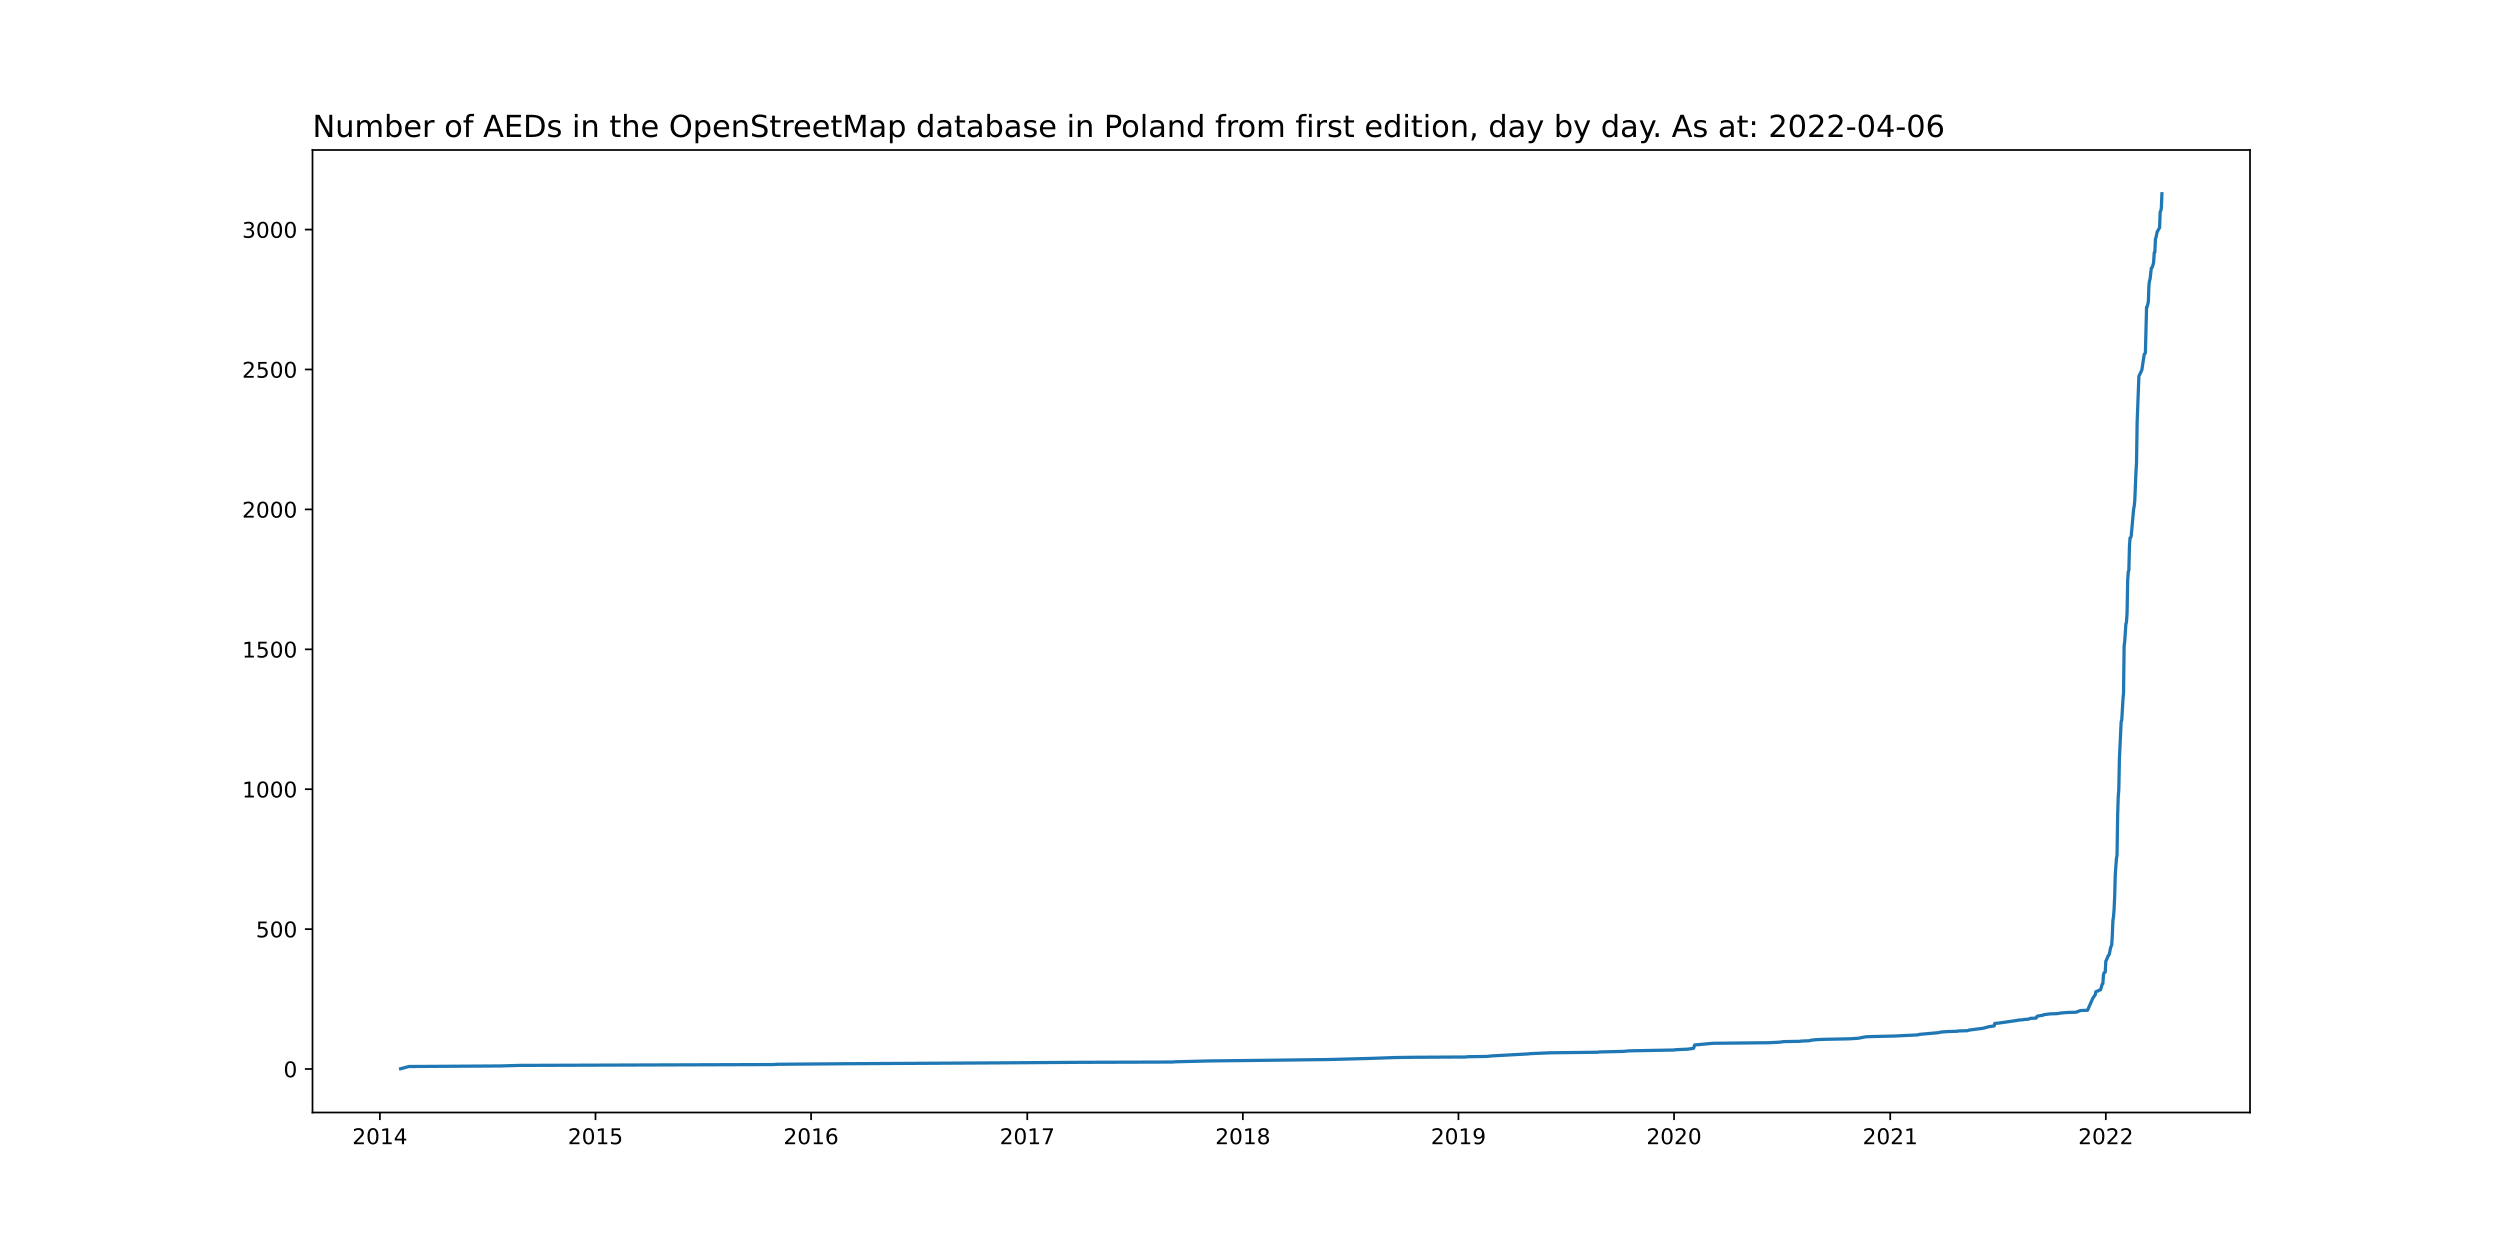
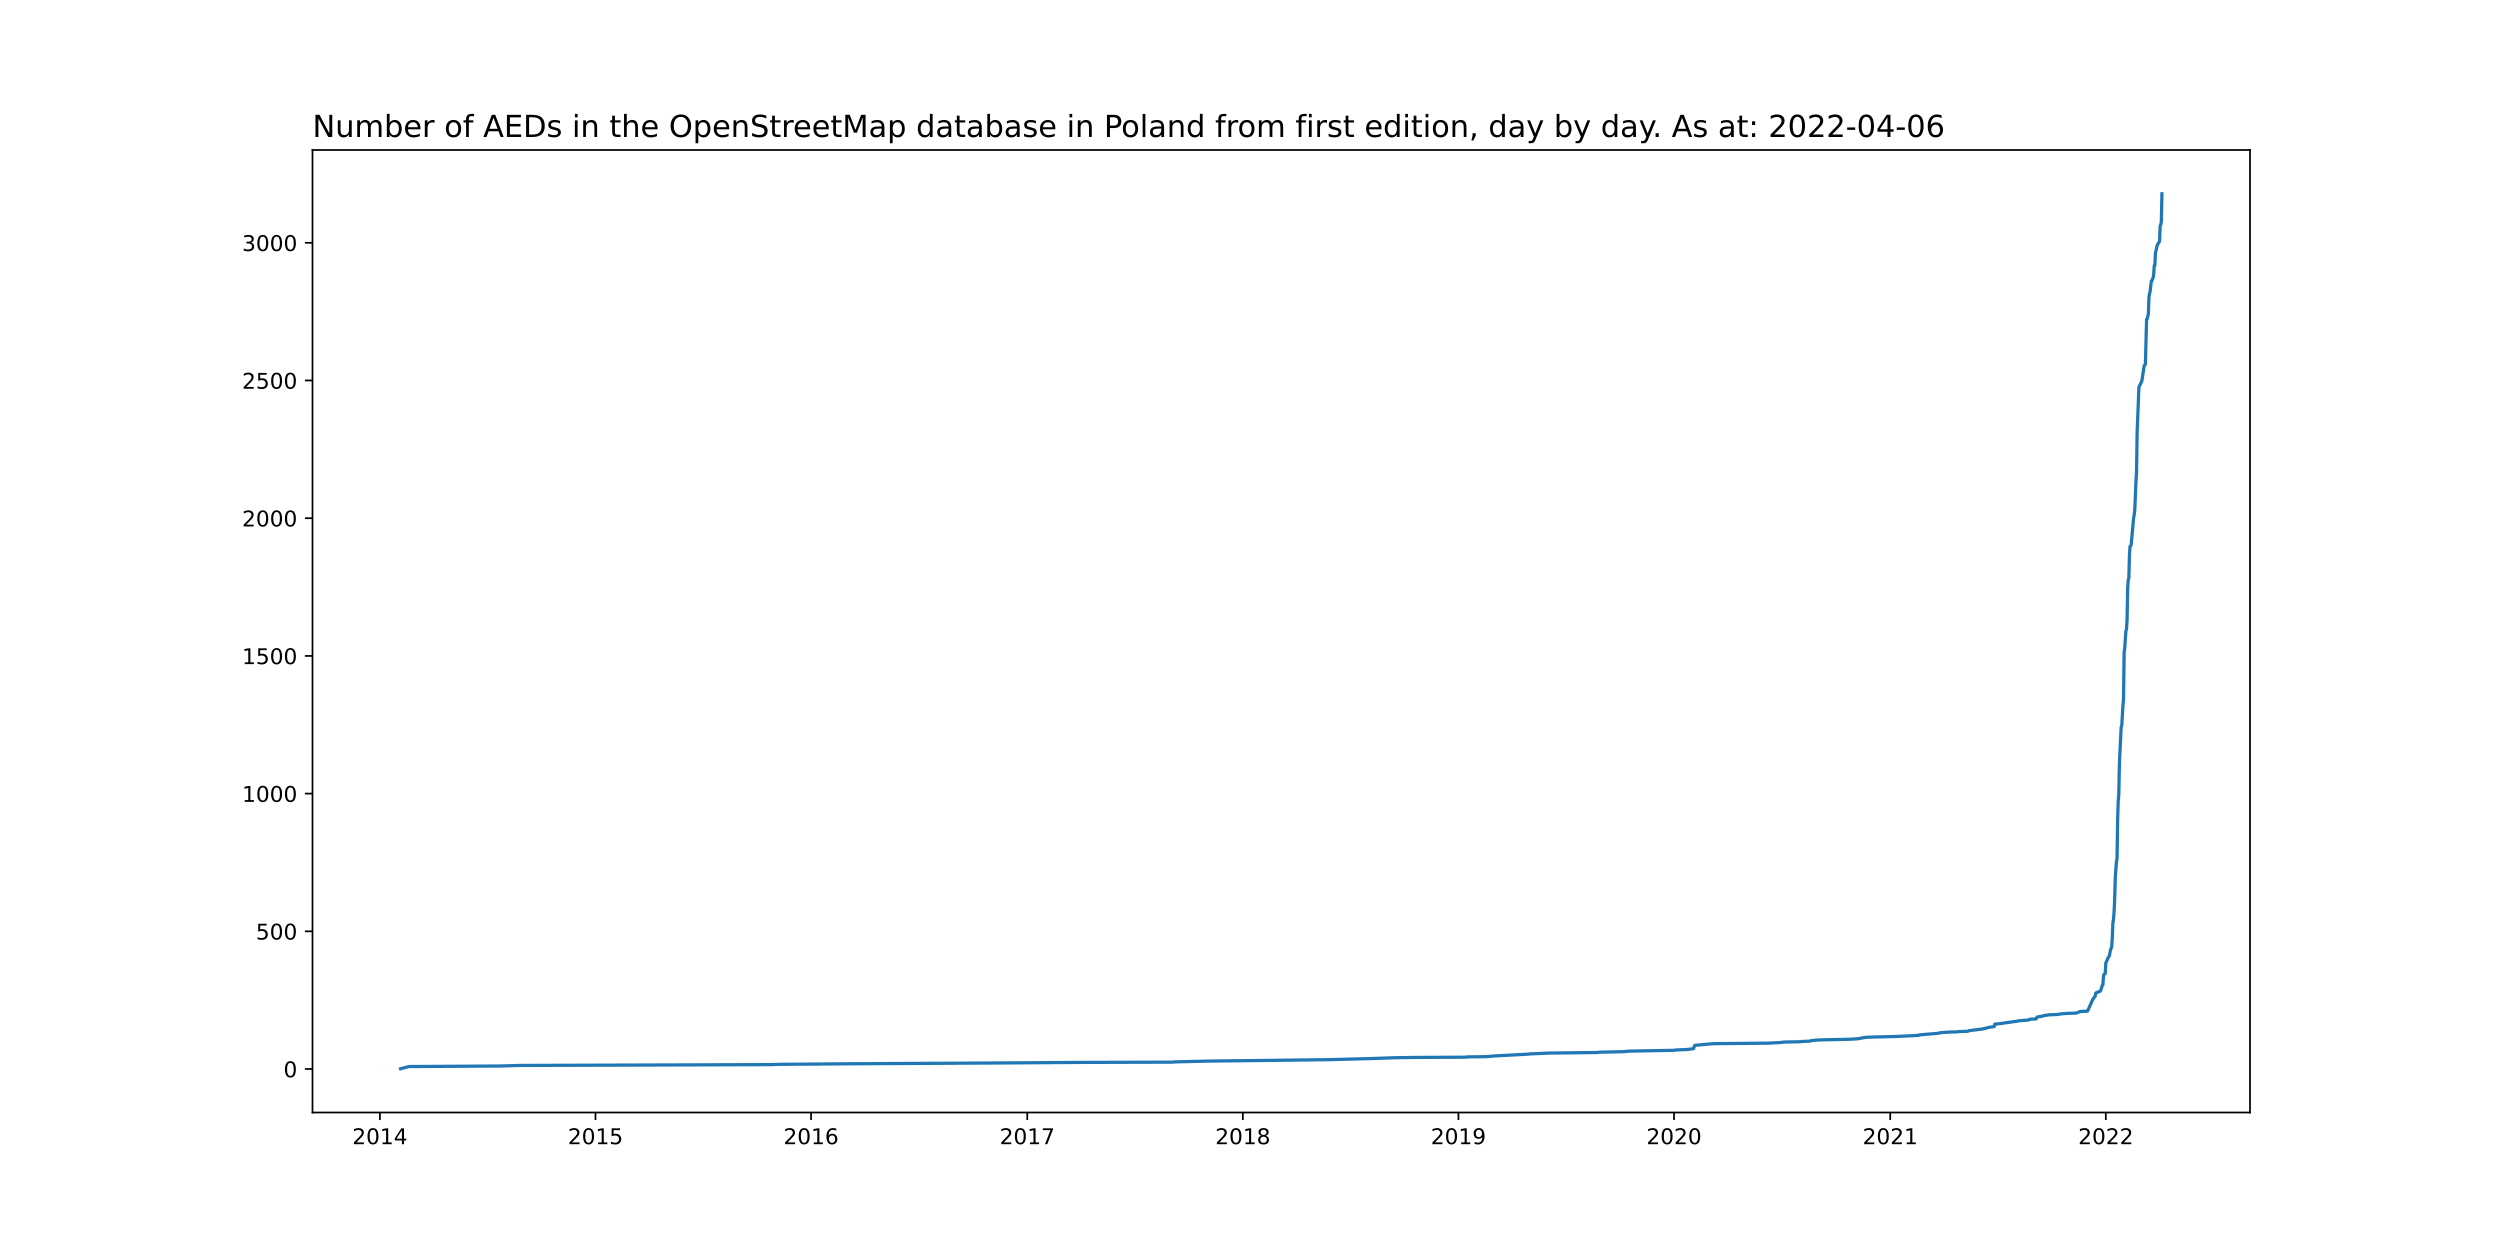
<svg xmlns="http://www.w3.org/2000/svg" xmlns:xlink="http://www.w3.org/1999/xlink" width="1152pt" height="576pt" viewBox="0 0 1152 576" version="1.1">
  <defs>
    <style type="text/css">*{stroke-linejoin: round; stroke-linecap: butt}</style>
  </defs>
  <g id="figure_1">
    <g id="patch_1">
      <path d="M 0 576  L 1152 576  L 1152 0  L 0 0  z " style="fill: #ffffff" />
    </g>
    <g id="axes_1">
      <g id="patch_2">
        <path d="M 144 512.64  L 1036.8 512.64  L 1036.8 69.12  L 144 69.12  z " style="fill: #ffffff" />
      </g>
      <g id="matplotlib.axis_1">
        <g id="xtick_1">
          <g id="line2d_1">
            <defs>
-               <path id="m5cdc40355d" d="M 0 0  L 0 3.5  " style="stroke: #000000; stroke-width: 0.8" />
+               <path id="m29b32c9229" d="M 0 0  L 0 3.5  " style="stroke: #000000; stroke-width: 0.8" />
            </defs>
            <g>
-               <use xlink:href="#m5cdc40355d" x="175.056" y="512.64" style="stroke: #000000; stroke-width: 0.8" />
+               <use xlink:href="#m29b32c9229" x="175.056" y="512.64" style="stroke: #000000; stroke-width: 0.8" />
            </g>
          </g>
          <g id="text_1">
            <g transform="translate(162.3306 527.2384)scale(0.1 -0.1)">
              <defs>
                <path id="DejaVuSans-32" d="M 1228 531  L 3431 531  L 3431 0  L 469 0  L 469 531  Q 828 903 1448 1529  Q 2069 2156 2228 2338  Q 2531 2678 2651 2914  Q 2772 3150 2772 3378  Q 2772 3750 2511 3984  Q 2250 4219 1831 4219  Q 1534 4219 1204 4116  Q 875 4013 500 3803  L 500 4441  Q 881 4594 1212 4672  Q 1544 4750 1819 4750  Q 2544 4750 2975 4387  Q 3406 4025 3406 3419  Q 3406 3131 3298 2873  Q 3191 2616 2906 2266  Q 2828 2175 2409 1742  Q 1991 1309 1228 531  z " transform="scale(0.015625)" />
                <path id="DejaVuSans-30" d="M 2034 4250  Q 1547 4250 1301 3770  Q 1056 3291 1056 2328  Q 1056 1369 1301 889  Q 1547 409 2034 409  Q 2525 409 2770 889  Q 3016 1369 3016 2328  Q 3016 3291 2770 3770  Q 2525 4250 2034 4250  z M 2034 4750  Q 2819 4750 3233 4129  Q 3647 3509 3647 2328  Q 3647 1150 3233 529  Q 2819 -91 2034 -91  Q 1250 -91 836 529  Q 422 1150 422 2328  Q 422 3509 836 4129  Q 1250 4750 2034 4750  z " transform="scale(0.015625)" />
                <path id="DejaVuSans-31" d="M 794 531  L 1825 531  L 1825 4091  L 703 3866  L 703 4441  L 1819 4666  L 2450 4666  L 2450 531  L 3481 531  L 3481 0  L 794 0  L 794 531  z " transform="scale(0.015625)" />
                <path id="DejaVuSans-34" d="M 2419 4116  L 825 1625  L 2419 1625  L 2419 4116  z M 2253 4666  L 3047 4666  L 3047 1625  L 3713 1625  L 3713 1100  L 3047 1100  L 3047 0  L 2419 0  L 2419 1100  L 313 1100  L 313 1709  L 2253 4666  z " transform="scale(0.015625)" />
              </defs>
              <use xlink:href="#DejaVuSans-32" />
              <use xlink:href="#DejaVuSans-30" x="63.623" />
              <use xlink:href="#DejaVuSans-31" x="127.246" />
              <use xlink:href="#DejaVuSans-34" x="190.869" />
            </g>
          </g>
        </g>
        <g id="xtick_2">
          <g id="line2d_2">
            <g>
-               <use xlink:href="#m5cdc40355d" x="274.401" y="512.64" style="stroke: #000000; stroke-width: 0.8" />
+               <use xlink:href="#m29b32c9229" x="274.401" y="512.64" style="stroke: #000000; stroke-width: 0.8" />
            </g>
          </g>
          <g id="text_2">
            <g transform="translate(261.6757 527.2384)scale(0.1 -0.1)">
              <defs>
                <path id="DejaVuSans-35" d="M 691 4666  L 3169 4666  L 3169 4134  L 1269 4134  L 1269 2991  Q 1406 3038 1543 3061  Q 1681 3084 1819 3084  Q 2600 3084 3056 2656  Q 3513 2228 3513 1497  Q 3513 744 3044 326  Q 2575 -91 1722 -91  Q 1428 -91 1123 -41  Q 819 9 494 109  L 494 744  Q 775 591 1075 516  Q 1375 441 1709 441  Q 2250 441 2565 725  Q 2881 1009 2881 1497  Q 2881 1984 2565 2268  Q 2250 2553 1709 2553  Q 1456 2553 1204 2497  Q 953 2441 691 2322  L 691 4666  z " transform="scale(0.015625)" />
              </defs>
              <use xlink:href="#DejaVuSans-32" />
              <use xlink:href="#DejaVuSans-30" x="63.623" />
              <use xlink:href="#DejaVuSans-31" x="127.246" />
              <use xlink:href="#DejaVuSans-35" x="190.869" />
            </g>
          </g>
        </g>
        <g id="xtick_3">
          <g id="line2d_3">
            <g>
-               <use xlink:href="#m5cdc40355d" x="373.746" y="512.64" style="stroke: #000000; stroke-width: 0.8" />
+               <use xlink:href="#m29b32c9229" x="373.746" y="512.64" style="stroke: #000000; stroke-width: 0.8" />
            </g>
          </g>
          <g id="text_3">
            <g transform="translate(361.0209 527.2384)scale(0.1 -0.1)">
              <defs>
                <path id="DejaVuSans-36" d="M 2113 2584  Q 1688 2584 1439 2293  Q 1191 2003 1191 1497  Q 1191 994 1439 701  Q 1688 409 2113 409  Q 2538 409 2786 701  Q 3034 994 3034 1497  Q 3034 2003 2786 2293  Q 2538 2584 2113 2584  z M 3366 4563  L 3366 3988  Q 3128 4100 2886 4159  Q 2644 4219 2406 4219  Q 1781 4219 1451 3797  Q 1122 3375 1075 2522  Q 1259 2794 1537 2939  Q 1816 3084 2150 3084  Q 2853 3084 3261 2657  Q 3669 2231 3669 1497  Q 3669 778 3244 343  Q 2819 -91 2113 -91  Q 1303 -91 875 529  Q 447 1150 447 2328  Q 447 3434 972 4092  Q 1497 4750 2381 4750  Q 2619 4750 2861 4703  Q 3103 4656 3366 4563  z " transform="scale(0.015625)" />
              </defs>
              <use xlink:href="#DejaVuSans-32" />
              <use xlink:href="#DejaVuSans-30" x="63.623" />
              <use xlink:href="#DejaVuSans-31" x="127.246" />
              <use xlink:href="#DejaVuSans-36" x="190.869" />
            </g>
          </g>
        </g>
        <g id="xtick_4">
          <g id="line2d_4">
            <g>
-               <use xlink:href="#m5cdc40355d" x="473.363" y="512.64" style="stroke: #000000; stroke-width: 0.8" />
+               <use xlink:href="#m29b32c9229" x="473.363" y="512.64" style="stroke: #000000; stroke-width: 0.8" />
            </g>
          </g>
          <g id="text_4">
            <g transform="translate(460.6382 527.2384)scale(0.1 -0.1)">
              <defs>
                <path id="DejaVuSans-37" d="M 525 4666  L 3525 4666  L 3525 4397  L 1831 0  L 1172 0  L 2766 4134  L 525 4134  L 525 4666  z " transform="scale(0.015625)" />
              </defs>
              <use xlink:href="#DejaVuSans-32" />
              <use xlink:href="#DejaVuSans-30" x="63.623" />
              <use xlink:href="#DejaVuSans-31" x="127.246" />
              <use xlink:href="#DejaVuSans-37" x="190.869" />
            </g>
          </g>
        </g>
        <g id="xtick_5">
          <g id="line2d_5">
            <g>
-               <use xlink:href="#m5cdc40355d" x="572.708" y="512.64" style="stroke: #000000; stroke-width: 0.8" />
+               <use xlink:href="#m29b32c9229" x="572.708" y="512.64" style="stroke: #000000; stroke-width: 0.8" />
            </g>
          </g>
          <g id="text_5">
            <g transform="translate(559.9834 527.2384)scale(0.1 -0.1)">
              <defs>
                <path id="DejaVuSans-38" d="M 2034 2216  Q 1584 2216 1326 1975  Q 1069 1734 1069 1313  Q 1069 891 1326 650  Q 1584 409 2034 409  Q 2484 409 2743 651  Q 3003 894 3003 1313  Q 3003 1734 2745 1975  Q 2488 2216 2034 2216  z M 1403 2484  Q 997 2584 770 2862  Q 544 3141 544 3541  Q 544 4100 942 4425  Q 1341 4750 2034 4750  Q 2731 4750 3128 4425  Q 3525 4100 3525 3541  Q 3525 3141 3298 2862  Q 3072 2584 2669 2484  Q 3125 2378 3379 2068  Q 3634 1759 3634 1313  Q 3634 634 3220 271  Q 2806 -91 2034 -91  Q 1263 -91 848 271  Q 434 634 434 1313  Q 434 1759 690 2068  Q 947 2378 1403 2484  z M 1172 3481  Q 1172 3119 1398 2916  Q 1625 2713 2034 2713  Q 2441 2713 2670 2916  Q 2900 3119 2900 3481  Q 2900 3844 2670 4047  Q 2441 4250 2034 4250  Q 1625 4250 1398 4047  Q 1172 3844 1172 3481  z " transform="scale(0.015625)" />
              </defs>
              <use xlink:href="#DejaVuSans-32" />
              <use xlink:href="#DejaVuSans-30" x="63.623" />
              <use xlink:href="#DejaVuSans-31" x="127.246" />
              <use xlink:href="#DejaVuSans-38" x="190.869" />
            </g>
          </g>
        </g>
        <g id="xtick_6">
          <g id="line2d_6">
            <g>
-               <use xlink:href="#m5cdc40355d" x="672.054" y="512.64" style="stroke: #000000; stroke-width: 0.8" />
+               <use xlink:href="#m29b32c9229" x="672.054" y="512.64" style="stroke: #000000; stroke-width: 0.8" />
            </g>
          </g>
          <g id="text_6">
            <g transform="translate(659.3286 527.2384)scale(0.1 -0.1)">
              <defs>
                <path id="DejaVuSans-39" d="M 703 97  L 703 672  Q 941 559 1184 500  Q 1428 441 1663 441  Q 2288 441 2617 861  Q 2947 1281 2994 2138  Q 2813 1869 2534 1725  Q 2256 1581 1919 1581  Q 1219 1581 811 2004  Q 403 2428 403 3163  Q 403 3881 828 4315  Q 1253 4750 1959 4750  Q 2769 4750 3195 4129  Q 3622 3509 3622 2328  Q 3622 1225 3098 567  Q 2575 -91 1691 -91  Q 1453 -91 1209 -44  Q 966 3 703 97  z M 1959 2075  Q 2384 2075 2632 2365  Q 2881 2656 2881 3163  Q 2881 3666 2632 3958  Q 2384 4250 1959 4250  Q 1534 4250 1286 3958  Q 1038 3666 1038 3163  Q 1038 2656 1286 2365  Q 1534 2075 1959 2075  z " transform="scale(0.015625)" />
              </defs>
              <use xlink:href="#DejaVuSans-32" />
              <use xlink:href="#DejaVuSans-30" x="63.623" />
              <use xlink:href="#DejaVuSans-31" x="127.246" />
              <use xlink:href="#DejaVuSans-39" x="190.869" />
            </g>
          </g>
        </g>
        <g id="xtick_7">
          <g id="line2d_7">
            <g>
-               <use xlink:href="#m5cdc40355d" x="771.399" y="512.64" style="stroke: #000000; stroke-width: 0.8" />
+               <use xlink:href="#m29b32c9229" x="771.399" y="512.64" style="stroke: #000000; stroke-width: 0.8" />
            </g>
          </g>
          <g id="text_7">
            <g transform="translate(758.6737 527.2384)scale(0.1 -0.1)">
              <use xlink:href="#DejaVuSans-32" />
              <use xlink:href="#DejaVuSans-30" x="63.623" />
              <use xlink:href="#DejaVuSans-32" x="127.246" />
              <use xlink:href="#DejaVuSans-30" x="190.869" />
            </g>
          </g>
        </g>
        <g id="xtick_8">
          <g id="line2d_8">
            <g>
-               <use xlink:href="#m5cdc40355d" x="871.016" y="512.64" style="stroke: #000000; stroke-width: 0.8" />
+               <use xlink:href="#m29b32c9229" x="871.016" y="512.64" style="stroke: #000000; stroke-width: 0.8" />
            </g>
          </g>
          <g id="text_8">
            <g transform="translate(858.2911 527.2384)scale(0.1 -0.1)">
              <use xlink:href="#DejaVuSans-32" />
              <use xlink:href="#DejaVuSans-30" x="63.623" />
              <use xlink:href="#DejaVuSans-32" x="127.246" />
              <use xlink:href="#DejaVuSans-31" x="190.869" />
            </g>
          </g>
        </g>
        <g id="xtick_9">
          <g id="line2d_9">
            <g>
-               <use xlink:href="#m5cdc40355d" x="970.361" y="512.64" style="stroke: #000000; stroke-width: 0.8" />
+               <use xlink:href="#m29b32c9229" x="970.361" y="512.64" style="stroke: #000000; stroke-width: 0.8" />
            </g>
          </g>
          <g id="text_9">
            <g transform="translate(957.6362 527.2384)scale(0.1 -0.1)">
              <use xlink:href="#DejaVuSans-32" />
              <use xlink:href="#DejaVuSans-30" x="63.623" />
              <use xlink:href="#DejaVuSans-32" x="127.246" />
              <use xlink:href="#DejaVuSans-32" x="190.869" />
            </g>
          </g>
        </g>
      </g>
      <g id="matplotlib.axis_2">
        <g id="ytick_1">
          <g id="line2d_10">
            <defs>
-               <path id="m9533eb38ef" d="M 0 0  L -3.5 0  " style="stroke: #000000; stroke-width: 0.8" />
+               <path id="md1b32528fe" d="M 0 0  L -3.5 0  " style="stroke: #000000; stroke-width: 0.8" />
            </defs>
            <g>
-               <use xlink:href="#m9533eb38ef" x="144" y="492.609" style="stroke: #000000; stroke-width: 0.8" />
+               <use xlink:href="#md1b32528fe" x="144" y="492.607" style="stroke: #000000; stroke-width: 0.8" />
            </g>
          </g>
          <g id="text_10">
-             <g transform="translate(130.6375 496.4082)scale(0.1 -0.1)">
+             <g transform="translate(130.6375 496.4061)scale(0.1 -0.1)">
              <use xlink:href="#DejaVuSans-30" />
            </g>
          </g>
        </g>
        <g id="ytick_2">
          <g id="line2d_11">
            <g>
-               <use xlink:href="#m9533eb38ef" x="144" y="428.138" style="stroke: #000000; stroke-width: 0.8" />
+               <use xlink:href="#md1b32528fe" x="144" y="429.151" style="stroke: #000000; stroke-width: 0.8" />
            </g>
          </g>
          <g id="text_11">
-             <g transform="translate(117.9125 431.9374)scale(0.1 -0.1)">
+             <g transform="translate(117.9125 432.95)scale(0.1 -0.1)">
              <use xlink:href="#DejaVuSans-35" />
              <use xlink:href="#DejaVuSans-30" x="63.623" />
              <use xlink:href="#DejaVuSans-30" x="127.246" />
            </g>
          </g>
        </g>
        <g id="ytick_3">
          <g id="line2d_12">
            <g>
-               <use xlink:href="#m9533eb38ef" x="144" y="363.667" style="stroke: #000000; stroke-width: 0.8" />
+               <use xlink:href="#md1b32528fe" x="144" y="365.695" style="stroke: #000000; stroke-width: 0.8" />
            </g>
          </g>
          <g id="text_12">
-             <g transform="translate(111.55 367.4667)scale(0.1 -0.1)">
+             <g transform="translate(111.55 369.4939)scale(0.1 -0.1)">
              <use xlink:href="#DejaVuSans-31" />
              <use xlink:href="#DejaVuSans-30" x="63.623" />
              <use xlink:href="#DejaVuSans-30" x="127.246" />
              <use xlink:href="#DejaVuSans-30" x="190.869" />
            </g>
          </g>
        </g>
        <g id="ytick_4">
          <g id="line2d_13">
            <g>
-               <use xlink:href="#m9533eb38ef" x="144" y="299.197" style="stroke: #000000; stroke-width: 0.8" />
+               <use xlink:href="#md1b32528fe" x="144" y="302.239" style="stroke: #000000; stroke-width: 0.8" />
            </g>
          </g>
          <g id="text_13">
-             <g transform="translate(111.55 302.9959)scale(0.1 -0.1)">
+             <g transform="translate(111.55 306.0379)scale(0.1 -0.1)">
              <use xlink:href="#DejaVuSans-31" />
              <use xlink:href="#DejaVuSans-35" x="63.623" />
              <use xlink:href="#DejaVuSans-30" x="127.246" />
              <use xlink:href="#DejaVuSans-30" x="190.869" />
            </g>
          </g>
        </g>
        <g id="ytick_5">
          <g id="line2d_14">
            <g>
-               <use xlink:href="#m9533eb38ef" x="144" y="234.726" style="stroke: #000000; stroke-width: 0.8" />
+               <use xlink:href="#md1b32528fe" x="144" y="238.783" style="stroke: #000000; stroke-width: 0.8" />
            </g>
          </g>
          <g id="text_14">
-             <g transform="translate(111.55 238.5252)scale(0.1 -0.1)">
+             <g transform="translate(111.55 242.5818)scale(0.1 -0.1)">
              <use xlink:href="#DejaVuSans-32" />
              <use xlink:href="#DejaVuSans-30" x="63.623" />
              <use xlink:href="#DejaVuSans-30" x="127.246" />
              <use xlink:href="#DejaVuSans-30" x="190.869" />
            </g>
          </g>
        </g>
        <g id="ytick_6">
          <g id="line2d_15">
            <g>
-               <use xlink:href="#m9533eb38ef" x="144" y="170.255" style="stroke: #000000; stroke-width: 0.8" />
+               <use xlink:href="#md1b32528fe" x="144" y="175.326" style="stroke: #000000; stroke-width: 0.8" />
            </g>
          </g>
          <g id="text_15">
-             <g transform="translate(111.55 174.0545)scale(0.1 -0.1)">
+             <g transform="translate(111.55 179.1257)scale(0.1 -0.1)">
              <use xlink:href="#DejaVuSans-32" />
              <use xlink:href="#DejaVuSans-35" x="63.623" />
              <use xlink:href="#DejaVuSans-30" x="127.246" />
              <use xlink:href="#DejaVuSans-30" x="190.869" />
            </g>
          </g>
        </g>
        <g id="ytick_7">
          <g id="line2d_16">
            <g>
-               <use xlink:href="#m9533eb38ef" x="144" y="105.785" style="stroke: #000000; stroke-width: 0.8" />
+               <use xlink:href="#md1b32528fe" x="144" y="111.87" style="stroke: #000000; stroke-width: 0.8" />
            </g>
          </g>
          <g id="text_16">
-             <g transform="translate(111.55 109.5837)scale(0.1 -0.1)">
+             <g transform="translate(111.55 115.6696)scale(0.1 -0.1)">
              <defs>
                <path id="DejaVuSans-33" d="M 2597 2516  Q 3050 2419 3304 2112  Q 3559 1806 3559 1356  Q 3559 666 3084 287  Q 2609 -91 1734 -91  Q 1441 -91 1130 -33  Q 819 25 488 141  L 488 750  Q 750 597 1062 519  Q 1375 441 1716 441  Q 2309 441 2620 675  Q 2931 909 2931 1356  Q 2931 1769 2642 2001  Q 2353 2234 1838 2234  L 1294 2234  L 1294 2753  L 1863 2753  Q 2328 2753 2575 2939  Q 2822 3125 2822 3475  Q 2822 3834 2567 4026  Q 2313 4219 1838 4219  Q 1578 4219 1281 4162  Q 984 4106 628 3988  L 628 4550  Q 988 4650 1302 4700  Q 1616 4750 1894 4750  Q 2613 4750 3031 4423  Q 3450 4097 3450 3541  Q 3450 3153 3228 2886  Q 3006 2619 2597 2516  z " transform="scale(0.015625)" />
              </defs>
              <use xlink:href="#DejaVuSans-33" />
              <use xlink:href="#DejaVuSans-30" x="63.623" />
              <use xlink:href="#DejaVuSans-30" x="127.246" />
              <use xlink:href="#DejaVuSans-30" x="190.869" />
            </g>
          </g>
        </g>
      </g>
      <g id="line2d_17">
-         <path d="M 184.582 492.48  L 188.392 491.448  L 230.58 491.191  L 239.29 490.933  L 356.054 490.546  L 358.504 490.417  L 390.621 490.159  L 460.299 489.772  L 497.859 489.514  L 540.047 489.385  L 541.952 489.256  L 557.739 488.87  L 581.418 488.612  L 612.446 488.225  L 631.771 487.709  L 642.658 487.322  L 651.096 487.193  L 675.592 487.064  L 676.136 486.936  L 685.118 486.807  L 687.568 486.549  L 704.171 485.646  L 705.259 485.517  L 714.241 485.13  L 736.288 484.872  L 736.832 484.744  L 747.991 484.486  L 750.713 484.228  L 771.671 483.841  L 771.943 483.712  L 777.659 483.454  L 780.381 483.067  L 780.925 481.52  L 789.363 480.746  L 814.947 480.488  L 820.119 480.231  L 822.024 479.973  L 829.373 479.844  L 830.189 479.715  L 833.728 479.586  L 834.544 479.328  L 836.994 479.07  L 839.988 478.941  L 852.236 478.683  L 856.318 478.425  L 859.585 477.781  L 862.306 477.652  L 873.193 477.394  L 883.808 476.878  L 884.081 476.749  L 884.625 476.62  L 893.335 475.847  L 894.151 475.589  L 897.69 475.331  L 902.044 475.202  L 902.317 475.073  L 906.671 474.944  L 907.216 474.686  L 911.026 474.17  L 913.204 473.912  L 914.565 473.655  L 914.837 473.526  L 915.926 473.268  L 916.198 473.139  L 918.919 472.752  L 919.192 471.591  L 920.825 471.463  L 927.085 470.56  L 929.807 470.173  L 930.079 470.044  L 932.256 469.915  L 932.528 469.786  L 934.706 469.657  L 935.522 469.271  L 938.244 469.142  L 938.516 468.497  L 938.789 468.239  L 941.238 467.852  L 941.782 467.594  L 944.504 467.207  L 948.043 467.079  L 949.403 466.821  L 952.397 466.563  L 956.752 466.434  L 957.297 466.176  L 958.658 465.66  L 961.924 465.531  L 964.373 459.987  L 965.462 458.439  L 965.734 457.021  L 966.279 456.763  L 966.823 456.634  L 967.095 456.376  L 967.912 456.119  L 968.728 453.411  L 969 453.282  L 969.273 449.156  L 969.545 448.253  L 970.089 447.995  L 970.361 442.838  L 970.633 442.451  L 971.45 440.388  L 971.722 440.13  L 971.994 439.614  L 972.539 436.777  L 973.083 435.359  L 973.355 430.846  L 973.627 424.141  L 973.9 422.465  L 974.172 418.983  L 974.444 412.923  L 974.716 402.866  L 975.26 395.645  L 975.533 394.098  L 975.805 375.917  L 976.077 367.149  L 976.349 363.925  L 976.621 349.613  L 977.438 332.464  L 977.71 331.819  L 978.254 322.406  L 978.527 319.312  L 978.799 297.649  L 979.071 295.586  L 979.615 287.463  L 979.887 286.689  L 980.16 282.305  L 980.432 267.477  L 980.704 263.48  L 980.976 262.835  L 981.248 251.875  L 981.521 247.878  L 981.793 247.749  L 982.065 246.975  L 983.154 234.726  L 983.426 233.308  L 983.698 230.858  L 984.242 217.706  L 984.515 213.193  L 984.787 194.625  L 985.331 180.571  L 985.603 173.35  L 986.42 171.674  L 986.964 170.513  L 988.053 163.292  L 988.597 162.648  L 989.142 141.501  L 989.414 141.372  L 989.958 139.051  L 990.23 131.444  L 990.502 129.381  L 990.775 128.478  L 991.319 123.578  L 991.591 123.449  L 992.136 122.031  L 992.408 120.613  L 992.68 116.358  L 992.952 116.229  L 993.224 110.169  L 993.496 109.395  L 994.041 106.816  L 994.857 105.398  L 995.129 105.011  L 995.402 97.661  L 995.674 97.274  L 995.946 95.856  L 996.218 89.28  L 996.218 89.28  " clip-path="url(#p40c8a6bedc)" style="fill: none; stroke: #1f77b4; stroke-width: 1.5; stroke-linecap: square" />
+         <path d="M 184.582 492.48  L 188.392 491.465  L 230.58 491.211  L 239.29 490.957  L 356.054 490.576  L 358.504 490.449  L 390.621 490.196  L 460.299 489.815  L 497.859 489.561  L 540.047 489.434  L 541.952 489.307  L 557.739 488.926  L 581.418 488.673  L 612.446 488.292  L 631.771 487.784  L 642.658 487.404  L 651.096 487.277  L 675.592 487.15  L 676.136 487.023  L 685.118 486.896  L 687.568 486.642  L 704.171 485.754  L 705.259 485.627  L 714.241 485.246  L 736.288 484.992  L 736.832 484.865  L 747.991 484.611  L 750.713 484.358  L 771.671 483.977  L 771.943 483.85  L 777.659 483.596  L 780.381 483.215  L 780.925 481.692  L 789.363 480.931  L 814.947 480.677  L 820.119 480.423  L 822.024 480.17  L 829.373 480.043  L 830.189 479.916  L 833.728 479.789  L 834.544 479.535  L 836.994 479.281  L 839.988 479.154  L 852.236 478.9  L 856.318 478.647  L 859.585 478.012  L 862.306 477.885  L 873.193 477.631  L 883.808 477.124  L 884.081 476.997  L 884.625 476.87  L 893.335 476.108  L 894.151 475.855  L 897.69 475.601  L 902.044 475.474  L 902.317 475.347  L 906.671 475.22  L 907.216 474.966  L 911.026 474.458  L 913.204 474.205  L 914.565 473.951  L 914.837 473.824  L 915.926 473.57  L 916.198 473.443  L 918.919 473.062  L 919.192 471.92  L 920.825 471.793  L 927.085 470.905  L 929.807 470.524  L 930.079 470.397  L 934.706 470.017  L 935.522 469.636  L 938.244 469.509  L 938.516 468.874  L 938.789 468.621  L 941.238 468.24  L 941.782 467.986  L 944.504 467.605  L 948.043 467.478  L 949.403 467.224  L 952.397 466.971  L 956.752 466.844  L 957.297 466.59  L 958.658 466.082  L 961.924 465.955  L 964.373 460.498  L 965.462 458.975  L 965.734 457.579  L 966.279 457.325  L 966.823 457.198  L 967.095 456.945  L 967.912 456.691  L 968.728 454.026  L 969 453.899  L 969.273 449.838  L 969.545 448.949  L 970.089 448.695  L 970.361 443.619  L 970.633 443.238  L 971.45 441.207  L 971.722 440.954  L 971.994 440.446  L 972.539 437.654  L 973.083 436.258  L 973.355 431.816  L 973.627 425.217  L 973.9 423.567  L 974.172 420.14  L 974.444 414.175  L 974.716 404.276  L 975.26 397.169  L 975.533 395.646  L 975.805 377.751  L 976.077 369.121  L 976.349 365.949  L 976.621 351.861  L 977.438 334.982  L 977.71 334.347  L 978.254 325.083  L 978.527 322.037  L 978.799 300.716  L 979.071 298.685  L 979.615 290.69  L 979.887 289.928  L 980.16 285.613  L 980.432 271.018  L 980.704 267.084  L 980.976 266.449  L 981.248 255.662  L 981.521 251.728  L 981.793 251.601  L 982.065 250.839  L 983.154 238.783  L 983.426 237.387  L 983.698 234.975  L 984.242 222.03  L 984.515 217.588  L 984.787 199.313  L 985.331 185.479  L 985.603 178.372  L 986.42 176.722  L 986.964 175.58  L 988.053 168.473  L 988.597 167.839  L 989.142 147.152  L 989.414 147.025  L 989.958 144.741  L 990.23 137.253  L 990.502 135.222  L 990.775 134.334  L 991.319 129.511  L 991.591 129.384  L 992.136 127.988  L 992.408 126.592  L 992.68 122.404  L 992.952 122.277  L 993.224 116.312  L 993.496 115.551  L 994.041 113.013  L 994.857 111.617  L 995.129 111.236  L 995.402 104.002  L 995.674 103.621  L 995.946 102.225  L 996.218 89.28  L 996.218 89.28  " clip-path="url(#p160481580f)" style="fill: none; stroke: #1f77b4; stroke-width: 1.5; stroke-linecap: square" />
      </g>
      <g id="patch_3">
        <path d="M 144 512.64  L 144 69.12  " style="fill: none; stroke: #000000; stroke-width: 0.8; stroke-linejoin: miter; stroke-linecap: square" />
      </g>
      <g id="patch_4">
        <path d="M 1036.8 512.64  L 1036.8 69.12  " style="fill: none; stroke: #000000; stroke-width: 0.8; stroke-linejoin: miter; stroke-linecap: square" />
      </g>
      <g id="patch_5">
        <path d="M 144 512.64  L 1036.8 512.64  " style="fill: none; stroke: #000000; stroke-width: 0.8; stroke-linejoin: miter; stroke-linecap: square" />
      </g>
      <g id="patch_6">
        <path d="M 144 69.12  L 1036.8 69.12  " style="fill: none; stroke: #000000; stroke-width: 0.8; stroke-linejoin: miter; stroke-linecap: square" />
      </g>
      <g id="text_17">
        <g transform="translate(144 63.12)scale(0.14 -0.14)">
          <defs>
            <path id="DejaVuSans-4e" d="M 628 4666  L 1478 4666  L 3547 763  L 3547 4666  L 4159 4666  L 4159 0  L 3309 0  L 1241 3903  L 1241 0  L 628 0  L 628 4666  z " transform="scale(0.015625)" />
            <path id="DejaVuSans-75" d="M 544 1381  L 544 3500  L 1119 3500  L 1119 1403  Q 1119 906 1312 657  Q 1506 409 1894 409  Q 2359 409 2629 706  Q 2900 1003 2900 1516  L 2900 3500  L 3475 3500  L 3475 0  L 2900 0  L 2900 538  Q 2691 219 2414 64  Q 2138 -91 1772 -91  Q 1169 -91 856 284  Q 544 659 544 1381  z M 1991 3584  L 1991 3584  z " transform="scale(0.015625)" />
            <path id="DejaVuSans-6d" d="M 3328 2828  Q 3544 3216 3844 3400  Q 4144 3584 4550 3584  Q 5097 3584 5394 3201  Q 5691 2819 5691 2113  L 5691 0  L 5113 0  L 5113 2094  Q 5113 2597 4934 2840  Q 4756 3084 4391 3084  Q 3944 3084 3684 2787  Q 3425 2491 3425 1978  L 3425 0  L 2847 0  L 2847 2094  Q 2847 2600 2669 2842  Q 2491 3084 2119 3084  Q 1678 3084 1418 2786  Q 1159 2488 1159 1978  L 1159 0  L 581 0  L 581 3500  L 1159 3500  L 1159 2956  Q 1356 3278 1631 3431  Q 1906 3584 2284 3584  Q 2666 3584 2933 3390  Q 3200 3197 3328 2828  z " transform="scale(0.015625)" />
            <path id="DejaVuSans-62" d="M 3116 1747  Q 3116 2381 2855 2742  Q 2594 3103 2138 3103  Q 1681 3103 1420 2742  Q 1159 2381 1159 1747  Q 1159 1113 1420 752  Q 1681 391 2138 391  Q 2594 391 2855 752  Q 3116 1113 3116 1747  z M 1159 2969  Q 1341 3281 1617 3432  Q 1894 3584 2278 3584  Q 2916 3584 3314 3078  Q 3713 2572 3713 1747  Q 3713 922 3314 415  Q 2916 -91 2278 -91  Q 1894 -91 1617 61  Q 1341 213 1159 525  L 1159 0  L 581 0  L 581 4863  L 1159 4863  L 1159 2969  z " transform="scale(0.015625)" />
            <path id="DejaVuSans-65" d="M 3597 1894  L 3597 1613  L 953 1613  Q 991 1019 1311 708  Q 1631 397 2203 397  Q 2534 397 2845 478  Q 3156 559 3463 722  L 3463 178  Q 3153 47 2828 -22  Q 2503 -91 2169 -91  Q 1331 -91 842 396  Q 353 884 353 1716  Q 353 2575 817 3079  Q 1281 3584 2069 3584  Q 2775 3584 3186 3129  Q 3597 2675 3597 1894  z M 3022 2063  Q 3016 2534 2758 2815  Q 2500 3097 2075 3097  Q 1594 3097 1305 2825  Q 1016 2553 972 2059  L 3022 2063  z " transform="scale(0.015625)" />
            <path id="DejaVuSans-72" d="M 2631 2963  Q 2534 3019 2420 3045  Q 2306 3072 2169 3072  Q 1681 3072 1420 2755  Q 1159 2438 1159 1844  L 1159 0  L 581 0  L 581 3500  L 1159 3500  L 1159 2956  Q 1341 3275 1631 3429  Q 1922 3584 2338 3584  Q 2397 3584 2469 3576  Q 2541 3569 2628 3553  L 2631 2963  z " transform="scale(0.015625)" />
            <path id="DejaVuSans-20" transform="scale(0.015625)" />
            <path id="DejaVuSans-6f" d="M 1959 3097  Q 1497 3097 1228 2736  Q 959 2375 959 1747  Q 959 1119 1226 758  Q 1494 397 1959 397  Q 2419 397 2687 759  Q 2956 1122 2956 1747  Q 2956 2369 2687 2733  Q 2419 3097 1959 3097  z M 1959 3584  Q 2709 3584 3137 3096  Q 3566 2609 3566 1747  Q 3566 888 3137 398  Q 2709 -91 1959 -91  Q 1206 -91 779 398  Q 353 888 353 1747  Q 353 2609 779 3096  Q 1206 3584 1959 3584  z " transform="scale(0.015625)" />
            <path id="DejaVuSans-66" d="M 2375 4863  L 2375 4384  L 1825 4384  Q 1516 4384 1395 4259  Q 1275 4134 1275 3809  L 1275 3500  L 2222 3500  L 2222 3053  L 1275 3053  L 1275 0  L 697 0  L 697 3053  L 147 3053  L 147 3500  L 697 3500  L 697 3744  Q 697 4328 969 4595  Q 1241 4863 1831 4863  L 2375 4863  z " transform="scale(0.015625)" />
            <path id="DejaVuSans-41" d="M 2188 4044  L 1331 1722  L 3047 1722  L 2188 4044  z M 1831 4666  L 2547 4666  L 4325 0  L 3669 0  L 3244 1197  L 1141 1197  L 716 0  L 50 0  L 1831 4666  z " transform="scale(0.015625)" />
            <path id="DejaVuSans-45" d="M 628 4666  L 3578 4666  L 3578 4134  L 1259 4134  L 1259 2753  L 3481 2753  L 3481 2222  L 1259 2222  L 1259 531  L 3634 531  L 3634 0  L 628 0  L 628 4666  z " transform="scale(0.015625)" />
            <path id="DejaVuSans-44" d="M 1259 4147  L 1259 519  L 2022 519  Q 2988 519 3436 956  Q 3884 1394 3884 2338  Q 3884 3275 3436 3711  Q 2988 4147 2022 4147  L 1259 4147  z M 628 4666  L 1925 4666  Q 3281 4666 3915 4102  Q 4550 3538 4550 2338  Q 4550 1131 3912 565  Q 3275 0 1925 0  L 628 0  L 628 4666  z " transform="scale(0.015625)" />
            <path id="DejaVuSans-73" d="M 2834 3397  L 2834 2853  Q 2591 2978 2328 3040  Q 2066 3103 1784 3103  Q 1356 3103 1142 2972  Q 928 2841 928 2578  Q 928 2378 1081 2264  Q 1234 2150 1697 2047  L 1894 2003  Q 2506 1872 2764 1633  Q 3022 1394 3022 966  Q 3022 478 2636 193  Q 2250 -91 1575 -91  Q 1294 -91 989 -36  Q 684 19 347 128  L 347 722  Q 666 556 975 473  Q 1284 391 1588 391  Q 1994 391 2212 530  Q 2431 669 2431 922  Q 2431 1156 2273 1281  Q 2116 1406 1581 1522  L 1381 1569  Q 847 1681 609 1914  Q 372 2147 372 2553  Q 372 3047 722 3315  Q 1072 3584 1716 3584  Q 2034 3584 2315 3537  Q 2597 3491 2834 3397  z " transform="scale(0.015625)" />
            <path id="DejaVuSans-69" d="M 603 3500  L 1178 3500  L 1178 0  L 603 0  L 603 3500  z M 603 4863  L 1178 4863  L 1178 4134  L 603 4134  L 603 4863  z " transform="scale(0.015625)" />
            <path id="DejaVuSans-6e" d="M 3513 2113  L 3513 0  L 2938 0  L 2938 2094  Q 2938 2591 2744 2837  Q 2550 3084 2163 3084  Q 1697 3084 1428 2787  Q 1159 2491 1159 1978  L 1159 0  L 581 0  L 581 3500  L 1159 3500  L 1159 2956  Q 1366 3272 1645 3428  Q 1925 3584 2291 3584  Q 2894 3584 3203 3211  Q 3513 2838 3513 2113  z " transform="scale(0.015625)" />
            <path id="DejaVuSans-74" d="M 1172 4494  L 1172 3500  L 2356 3500  L 2356 3053  L 1172 3053  L 1172 1153  Q 1172 725 1289 603  Q 1406 481 1766 481  L 2356 481  L 2356 0  L 1766 0  Q 1100 0 847 248  Q 594 497 594 1153  L 594 3053  L 172 3053  L 172 3500  L 594 3500  L 594 4494  L 1172 4494  z " transform="scale(0.015625)" />
            <path id="DejaVuSans-68" d="M 3513 2113  L 3513 0  L 2938 0  L 2938 2094  Q 2938 2591 2744 2837  Q 2550 3084 2163 3084  Q 1697 3084 1428 2787  Q 1159 2491 1159 1978  L 1159 0  L 581 0  L 581 4863  L 1159 4863  L 1159 2956  Q 1366 3272 1645 3428  Q 1925 3584 2291 3584  Q 2894 3584 3203 3211  Q 3513 2838 3513 2113  z " transform="scale(0.015625)" />
            <path id="DejaVuSans-4f" d="M 2522 4238  Q 1834 4238 1429 3725  Q 1025 3213 1025 2328  Q 1025 1447 1429 934  Q 1834 422 2522 422  Q 3209 422 3611 934  Q 4013 1447 4013 2328  Q 4013 3213 3611 3725  Q 3209 4238 2522 4238  z M 2522 4750  Q 3503 4750 4090 4092  Q 4678 3434 4678 2328  Q 4678 1225 4090 567  Q 3503 -91 2522 -91  Q 1538 -91 948 565  Q 359 1222 359 2328  Q 359 3434 948 4092  Q 1538 4750 2522 4750  z " transform="scale(0.015625)" />
            <path id="DejaVuSans-70" d="M 1159 525  L 1159 -1331  L 581 -1331  L 581 3500  L 1159 3500  L 1159 2969  Q 1341 3281 1617 3432  Q 1894 3584 2278 3584  Q 2916 3584 3314 3078  Q 3713 2572 3713 1747  Q 3713 922 3314 415  Q 2916 -91 2278 -91  Q 1894 -91 1617 61  Q 1341 213 1159 525  z M 3116 1747  Q 3116 2381 2855 2742  Q 2594 3103 2138 3103  Q 1681 3103 1420 2742  Q 1159 2381 1159 1747  Q 1159 1113 1420 752  Q 1681 391 2138 391  Q 2594 391 2855 752  Q 3116 1113 3116 1747  z " transform="scale(0.015625)" />
            <path id="DejaVuSans-53" d="M 3425 4513  L 3425 3897  Q 3066 4069 2747 4153  Q 2428 4238 2131 4238  Q 1616 4238 1336 4038  Q 1056 3838 1056 3469  Q 1056 3159 1242 3001  Q 1428 2844 1947 2747  L 2328 2669  Q 3034 2534 3370 2195  Q 3706 1856 3706 1288  Q 3706 609 3251 259  Q 2797 -91 1919 -91  Q 1588 -91 1214 -16  Q 841 59 441 206  L 441 856  Q 825 641 1194 531  Q 1563 422 1919 422  Q 2459 422 2753 634  Q 3047 847 3047 1241  Q 3047 1584 2836 1778  Q 2625 1972 2144 2069  L 1759 2144  Q 1053 2284 737 2584  Q 422 2884 422 3419  Q 422 4038 858 4394  Q 1294 4750 2059 4750  Q 2388 4750 2728 4690  Q 3069 4631 3425 4513  z " transform="scale(0.015625)" />
            <path id="DejaVuSans-4d" d="M 628 4666  L 1569 4666  L 2759 1491  L 3956 4666  L 4897 4666  L 4897 0  L 4281 0  L 4281 4097  L 3078 897  L 2444 897  L 1241 4097  L 1241 0  L 628 0  L 628 4666  z " transform="scale(0.015625)" />
            <path id="DejaVuSans-61" d="M 2194 1759  Q 1497 1759 1228 1600  Q 959 1441 959 1056  Q 959 750 1161 570  Q 1363 391 1709 391  Q 2188 391 2477 730  Q 2766 1069 2766 1631  L 2766 1759  L 2194 1759  z M 3341 1997  L 3341 0  L 2766 0  L 2766 531  Q 2569 213 2275 61  Q 1981 -91 1556 -91  Q 1019 -91 701 211  Q 384 513 384 1019  Q 384 1609 779 1909  Q 1175 2209 1959 2209  L 2766 2209  L 2766 2266  Q 2766 2663 2505 2880  Q 2244 3097 1772 3097  Q 1472 3097 1187 3025  Q 903 2953 641 2809  L 641 3341  Q 956 3463 1253 3523  Q 1550 3584 1831 3584  Q 2591 3584 2966 3190  Q 3341 2797 3341 1997  z " transform="scale(0.015625)" />
            <path id="DejaVuSans-64" d="M 2906 2969  L 2906 4863  L 3481 4863  L 3481 0  L 2906 0  L 2906 525  Q 2725 213 2448 61  Q 2172 -91 1784 -91  Q 1150 -91 751 415  Q 353 922 353 1747  Q 353 2572 751 3078  Q 1150 3584 1784 3584  Q 2172 3584 2448 3432  Q 2725 3281 2906 2969  z M 947 1747  Q 947 1113 1208 752  Q 1469 391 1925 391  Q 2381 391 2643 752  Q 2906 1113 2906 1747  Q 2906 2381 2643 2742  Q 2381 3103 1925 3103  Q 1469 3103 1208 2742  Q 947 2381 947 1747  z " transform="scale(0.015625)" />
            <path id="DejaVuSans-50" d="M 1259 4147  L 1259 2394  L 2053 2394  Q 2494 2394 2734 2622  Q 2975 2850 2975 3272  Q 2975 3691 2734 3919  Q 2494 4147 2053 4147  L 1259 4147  z M 628 4666  L 2053 4666  Q 2838 4666 3239 4311  Q 3641 3956 3641 3272  Q 3641 2581 3239 2228  Q 2838 1875 2053 1875  L 1259 1875  L 1259 0  L 628 0  L 628 4666  z " transform="scale(0.015625)" />
            <path id="DejaVuSans-6c" d="M 603 4863  L 1178 4863  L 1178 0  L 603 0  L 603 4863  z " transform="scale(0.015625)" />
            <path id="DejaVuSans-2c" d="M 750 794  L 1409 794  L 1409 256  L 897 -744  L 494 -744  L 750 256  L 750 794  z " transform="scale(0.015625)" />
            <path id="DejaVuSans-79" d="M 2059 -325  Q 1816 -950 1584 -1140  Q 1353 -1331 966 -1331  L 506 -1331  L 506 -850  L 844 -850  Q 1081 -850 1212 -737  Q 1344 -625 1503 -206  L 1606 56  L 191 3500  L 800 3500  L 1894 763  L 2988 3500  L 3597 3500  L 2059 -325  z " transform="scale(0.015625)" />
            <path id="DejaVuSans-2e" d="M 684 794  L 1344 794  L 1344 0  L 684 0  L 684 794  z " transform="scale(0.015625)" />
            <path id="DejaVuSans-3a" d="M 750 794  L 1409 794  L 1409 0  L 750 0  L 750 794  z M 750 3309  L 1409 3309  L 1409 2516  L 750 2516  L 750 3309  z " transform="scale(0.015625)" />
            <path id="DejaVuSans-2d" d="M 313 2009  L 1997 2009  L 1997 1497  L 313 1497  L 313 2009  z " transform="scale(0.015625)" />
          </defs>
          <use xlink:href="#DejaVuSans-4e" />
          <use xlink:href="#DejaVuSans-75" x="74.805" />
          <use xlink:href="#DejaVuSans-6d" x="138.184" />
          <use xlink:href="#DejaVuSans-62" x="235.596" />
          <use xlink:href="#DejaVuSans-65" x="299.072" />
          <use xlink:href="#DejaVuSans-72" x="360.596" />
          <use xlink:href="#DejaVuSans-20" x="401.709" />
          <use xlink:href="#DejaVuSans-6f" x="433.496" />
          <use xlink:href="#DejaVuSans-66" x="494.678" />
          <use xlink:href="#DejaVuSans-20" x="529.883" />
          <use xlink:href="#DejaVuSans-41" x="561.67" />
          <use xlink:href="#DejaVuSans-45" x="630.078" />
          <use xlink:href="#DejaVuSans-44" x="693.262" />
          <use xlink:href="#DejaVuSans-73" x="770.264" />
          <use xlink:href="#DejaVuSans-20" x="822.363" />
          <use xlink:href="#DejaVuSans-69" x="854.15" />
          <use xlink:href="#DejaVuSans-6e" x="881.934" />
          <use xlink:href="#DejaVuSans-20" x="945.312" />
          <use xlink:href="#DejaVuSans-74" x="977.1" />
          <use xlink:href="#DejaVuSans-68" x="1016.309" />
          <use xlink:href="#DejaVuSans-65" x="1079.688" />
          <use xlink:href="#DejaVuSans-20" x="1141.211" />
          <use xlink:href="#DejaVuSans-4f" x="1172.998" />
          <use xlink:href="#DejaVuSans-70" x="1251.709" />
          <use xlink:href="#DejaVuSans-65" x="1315.186" />
          <use xlink:href="#DejaVuSans-6e" x="1376.709" />
          <use xlink:href="#DejaVuSans-53" x="1440.088" />
          <use xlink:href="#DejaVuSans-74" x="1503.564" />
          <use xlink:href="#DejaVuSans-72" x="1542.773" />
          <use xlink:href="#DejaVuSans-65" x="1581.637" />
          <use xlink:href="#DejaVuSans-65" x="1643.16" />
          <use xlink:href="#DejaVuSans-74" x="1704.684" />
          <use xlink:href="#DejaVuSans-4d" x="1743.893" />
          <use xlink:href="#DejaVuSans-61" x="1830.172" />
          <use xlink:href="#DejaVuSans-70" x="1891.451" />
          <use xlink:href="#DejaVuSans-20" x="1954.928" />
          <use xlink:href="#DejaVuSans-64" x="1986.715" />
          <use xlink:href="#DejaVuSans-61" x="2050.191" />
          <use xlink:href="#DejaVuSans-74" x="2111.471" />
          <use xlink:href="#DejaVuSans-61" x="2150.68" />
          <use xlink:href="#DejaVuSans-62" x="2211.959" />
          <use xlink:href="#DejaVuSans-61" x="2275.436" />
          <use xlink:href="#DejaVuSans-73" x="2336.715" />
          <use xlink:href="#DejaVuSans-65" x="2388.814" />
          <use xlink:href="#DejaVuSans-20" x="2450.338" />
          <use xlink:href="#DejaVuSans-69" x="2482.125" />
          <use xlink:href="#DejaVuSans-6e" x="2509.908" />
          <use xlink:href="#DejaVuSans-20" x="2573.287" />
          <use xlink:href="#DejaVuSans-50" x="2605.074" />
          <use xlink:href="#DejaVuSans-6f" x="2661.752" />
          <use xlink:href="#DejaVuSans-6c" x="2722.934" />
          <use xlink:href="#DejaVuSans-61" x="2750.717" />
          <use xlink:href="#DejaVuSans-6e" x="2811.996" />
          <use xlink:href="#DejaVuSans-64" x="2875.375" />
          <use xlink:href="#DejaVuSans-20" x="2938.852" />
          <use xlink:href="#DejaVuSans-66" x="2970.639" />
          <use xlink:href="#DejaVuSans-72" x="3005.844" />
          <use xlink:href="#DejaVuSans-6f" x="3044.707" />
          <use xlink:href="#DejaVuSans-6d" x="3105.889" />
          <use xlink:href="#DejaVuSans-20" x="3203.301" />
          <use xlink:href="#DejaVuSans-66" x="3235.088" />
          <use xlink:href="#DejaVuSans-69" x="3270.293" />
          <use xlink:href="#DejaVuSans-72" x="3298.076" />
          <use xlink:href="#DejaVuSans-73" x="3339.189" />
          <use xlink:href="#DejaVuSans-74" x="3391.289" />
          <use xlink:href="#DejaVuSans-20" x="3430.498" />
          <use xlink:href="#DejaVuSans-65" x="3462.285" />
          <use xlink:href="#DejaVuSans-64" x="3523.809" />
          <use xlink:href="#DejaVuSans-69" x="3587.285" />
          <use xlink:href="#DejaVuSans-74" x="3615.068" />
          <use xlink:href="#DejaVuSans-69" x="3654.277" />
          <use xlink:href="#DejaVuSans-6f" x="3682.061" />
          <use xlink:href="#DejaVuSans-6e" x="3743.242" />
          <use xlink:href="#DejaVuSans-2c" x="3806.621" />
          <use xlink:href="#DejaVuSans-20" x="3838.408" />
          <use xlink:href="#DejaVuSans-64" x="3870.195" />
          <use xlink:href="#DejaVuSans-61" x="3933.672" />
          <use xlink:href="#DejaVuSans-79" x="3994.951" />
          <use xlink:href="#DejaVuSans-20" x="4054.131" />
          <use xlink:href="#DejaVuSans-62" x="4085.918" />
          <use xlink:href="#DejaVuSans-79" x="4149.395" />
          <use xlink:href="#DejaVuSans-20" x="4208.574" />
          <use xlink:href="#DejaVuSans-64" x="4240.361" />
          <use xlink:href="#DejaVuSans-61" x="4303.838" />
          <use xlink:href="#DejaVuSans-79" x="4365.117" />
          <use xlink:href="#DejaVuSans-2e" x="4410.047" />
          <use xlink:href="#DejaVuSans-20" x="4441.834" />
          <use xlink:href="#DejaVuSans-41" x="4473.621" />
          <use xlink:href="#DejaVuSans-73" x="4542.029" />
          <use xlink:href="#DejaVuSans-20" x="4594.129" />
          <use xlink:href="#DejaVuSans-61" x="4625.916" />
          <use xlink:href="#DejaVuSans-74" x="4687.195" />
          <use xlink:href="#DejaVuSans-3a" x="4726.404" />
          <use xlink:href="#DejaVuSans-20" x="4760.096" />
          <use xlink:href="#DejaVuSans-32" x="4791.883" />
          <use xlink:href="#DejaVuSans-30" x="4855.506" />
          <use xlink:href="#DejaVuSans-32" x="4919.129" />
          <use xlink:href="#DejaVuSans-32" x="4982.752" />
          <use xlink:href="#DejaVuSans-2d" x="5046.375" />
          <use xlink:href="#DejaVuSans-30" x="5082.459" />
          <use xlink:href="#DejaVuSans-34" x="5146.082" />
          <use xlink:href="#DejaVuSans-2d" x="5209.705" />
          <use xlink:href="#DejaVuSans-30" x="5245.789" />
          <use xlink:href="#DejaVuSans-36" x="5309.412" />
        </g>
      </g>
    </g>
  </g>
  <defs>
-     <clipPath id="p40c8a6bedc">
+     <clipPath id="p160481580f">
      <rect x="144" y="69.12" width="892.8" height="443.52" />
    </clipPath>
  </defs>
</svg>
